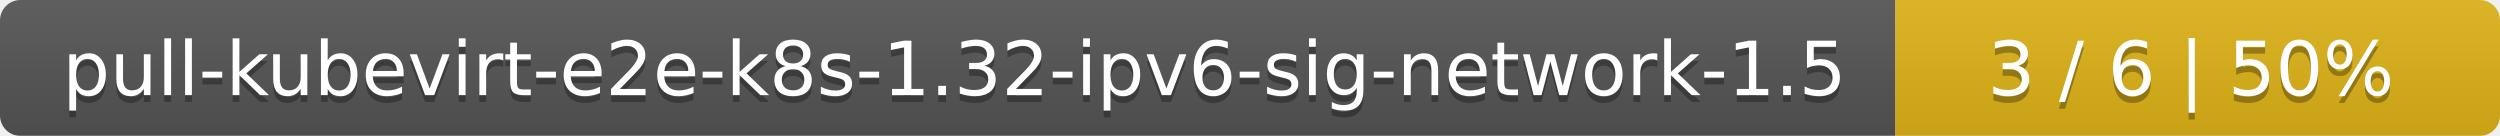
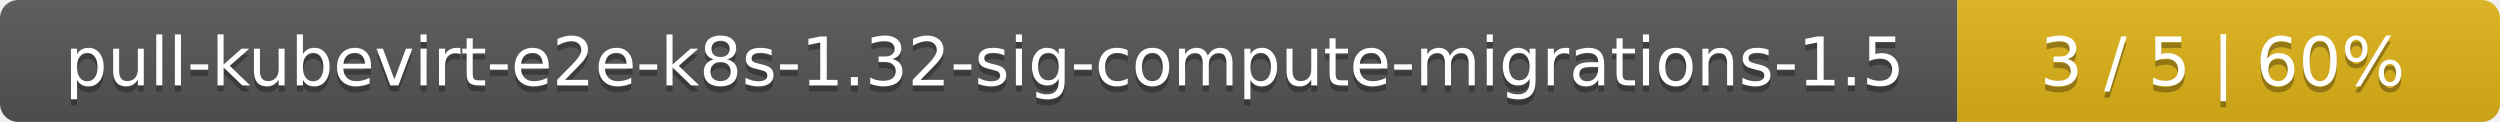
- <svg xmlns="http://www.w3.org/2000/svg" width="368" height="20">
+ <svg xmlns="http://www.w3.org/2000/svg" width="410" height="20">
  <linearGradient id="smooth" x2="0" y2="100%">
    <stop offset="0" stop-color="#bbb" stop-opacity=".1" />
    <stop offset="1" stop-opacity=".1" />
  </linearGradient>
  <mask id="round">
-     <rect width="368" height="20" rx="3" fill="#fff" />
+     <rect width="410" height="20" rx="3" fill="#fff" />
  </mask>
  <g mask="url(#round)">
-     <rect width="279" height="20" fill="#555" />
-     <rect x="279" width="89" height="20" fill="#dfb317" />
-     <rect width="368" height="20" fill="url(#smooth)" />
+     <rect width="321" height="20" fill="#555" />
+     <rect x="321" width="89" height="20" fill="#dfb317" />
+     <rect width="410" height="20" fill="url(#smooth)" />
  </g>
  <g fill="#fff" text-anchor="middle" font-family="DejaVu Sans,Verdana,Geneva,sans-serif" font-size="11">
-     <text x="140.5" y="15" fill="#010101" fill-opacity=".3">pull-kubevirt-e2e-k8s-1.32-ipv6-sig-network-1.5</text>
-     <text x="140.5" y="14">pull-kubevirt-e2e-k8s-1.32-ipv6-sig-network-1.5</text>
-     <text x="322.5" y="15" fill="#010101" fill-opacity=".3">3 / 6    |    50%</text>
-     <text x="322.5" y="14">3 / 6    |    50%</text>
+     <text x="161.5" y="15" fill="#010101" fill-opacity=".3">pull-kubevirt-e2e-k8s-1.32-sig-compute-migrations-1.5</text>
+     <text x="161.5" y="14">pull-kubevirt-e2e-k8s-1.32-sig-compute-migrations-1.5</text>
+     <text x="364.5" y="15" fill="#010101" fill-opacity=".3">3 / 5    |    60%</text>
+     <text x="364.5" y="14">3 / 5    |    60%</text>
  </g>
</svg>
